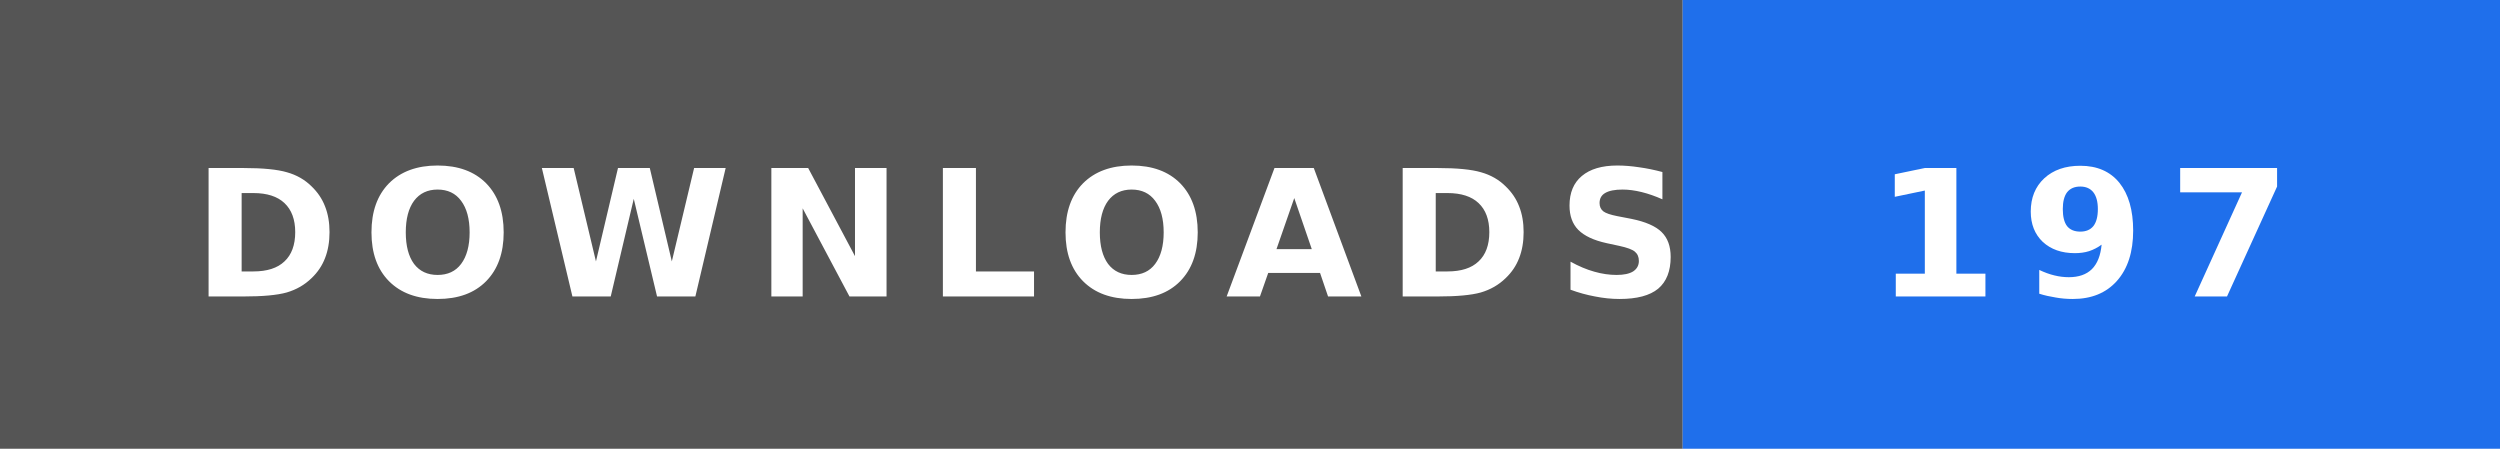
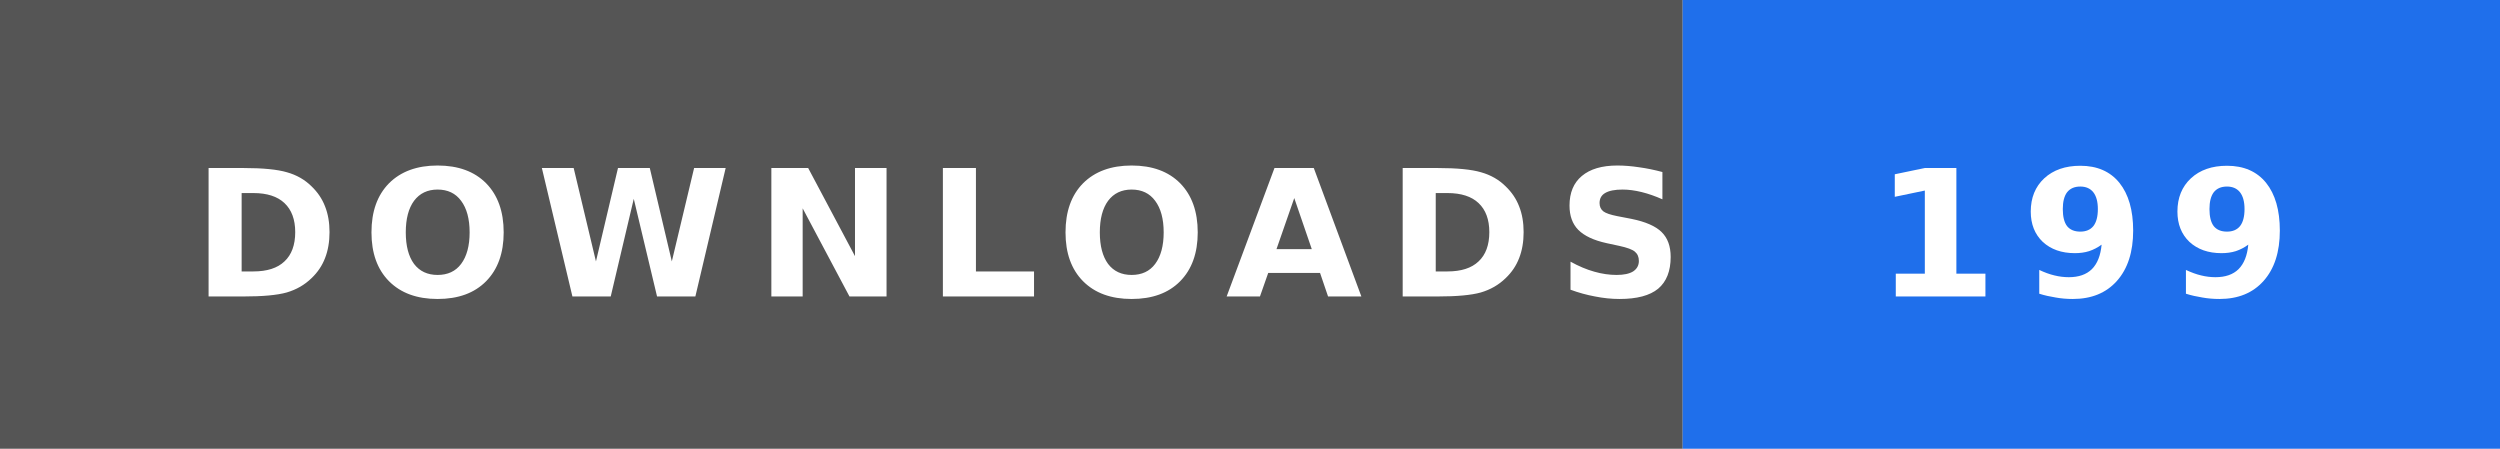
- <svg xmlns="http://www.w3.org/2000/svg" width="156" height="28" role="img" aria-label="DOWNLOADS: 197">
+ <svg xmlns="http://www.w3.org/2000/svg" width="156" height="28" role="img" aria-label="DOWNLOADS: 199">
  <rect width="105" height="28" fill="#555" />
  <rect x="105" width="51" height="28" fill="#1f6feb" />
  <text x="12" y="18.5" textLength="81" lengthAdjust="spacingAndGlyphs" font-family="Verdana,'DejaVu Sans',sans-serif" font-size="11" font-weight="bold" letter-spacing="1.5" fill="#fff">DOWNLOADS</text>
-   <text x="117" y="18.5" textLength="27" lengthAdjust="spacingAndGlyphs" font-family="Verdana,'DejaVu Sans',sans-serif" font-size="11" font-weight="bold" letter-spacing="1.5" fill="#fff">197</text>
+   <text x="117" y="18.5" textLength="27" lengthAdjust="spacingAndGlyphs" font-family="Verdana,'DejaVu Sans',sans-serif" font-size="11" font-weight="bold" letter-spacing="1.5" fill="#fff">199</text>
</svg>
